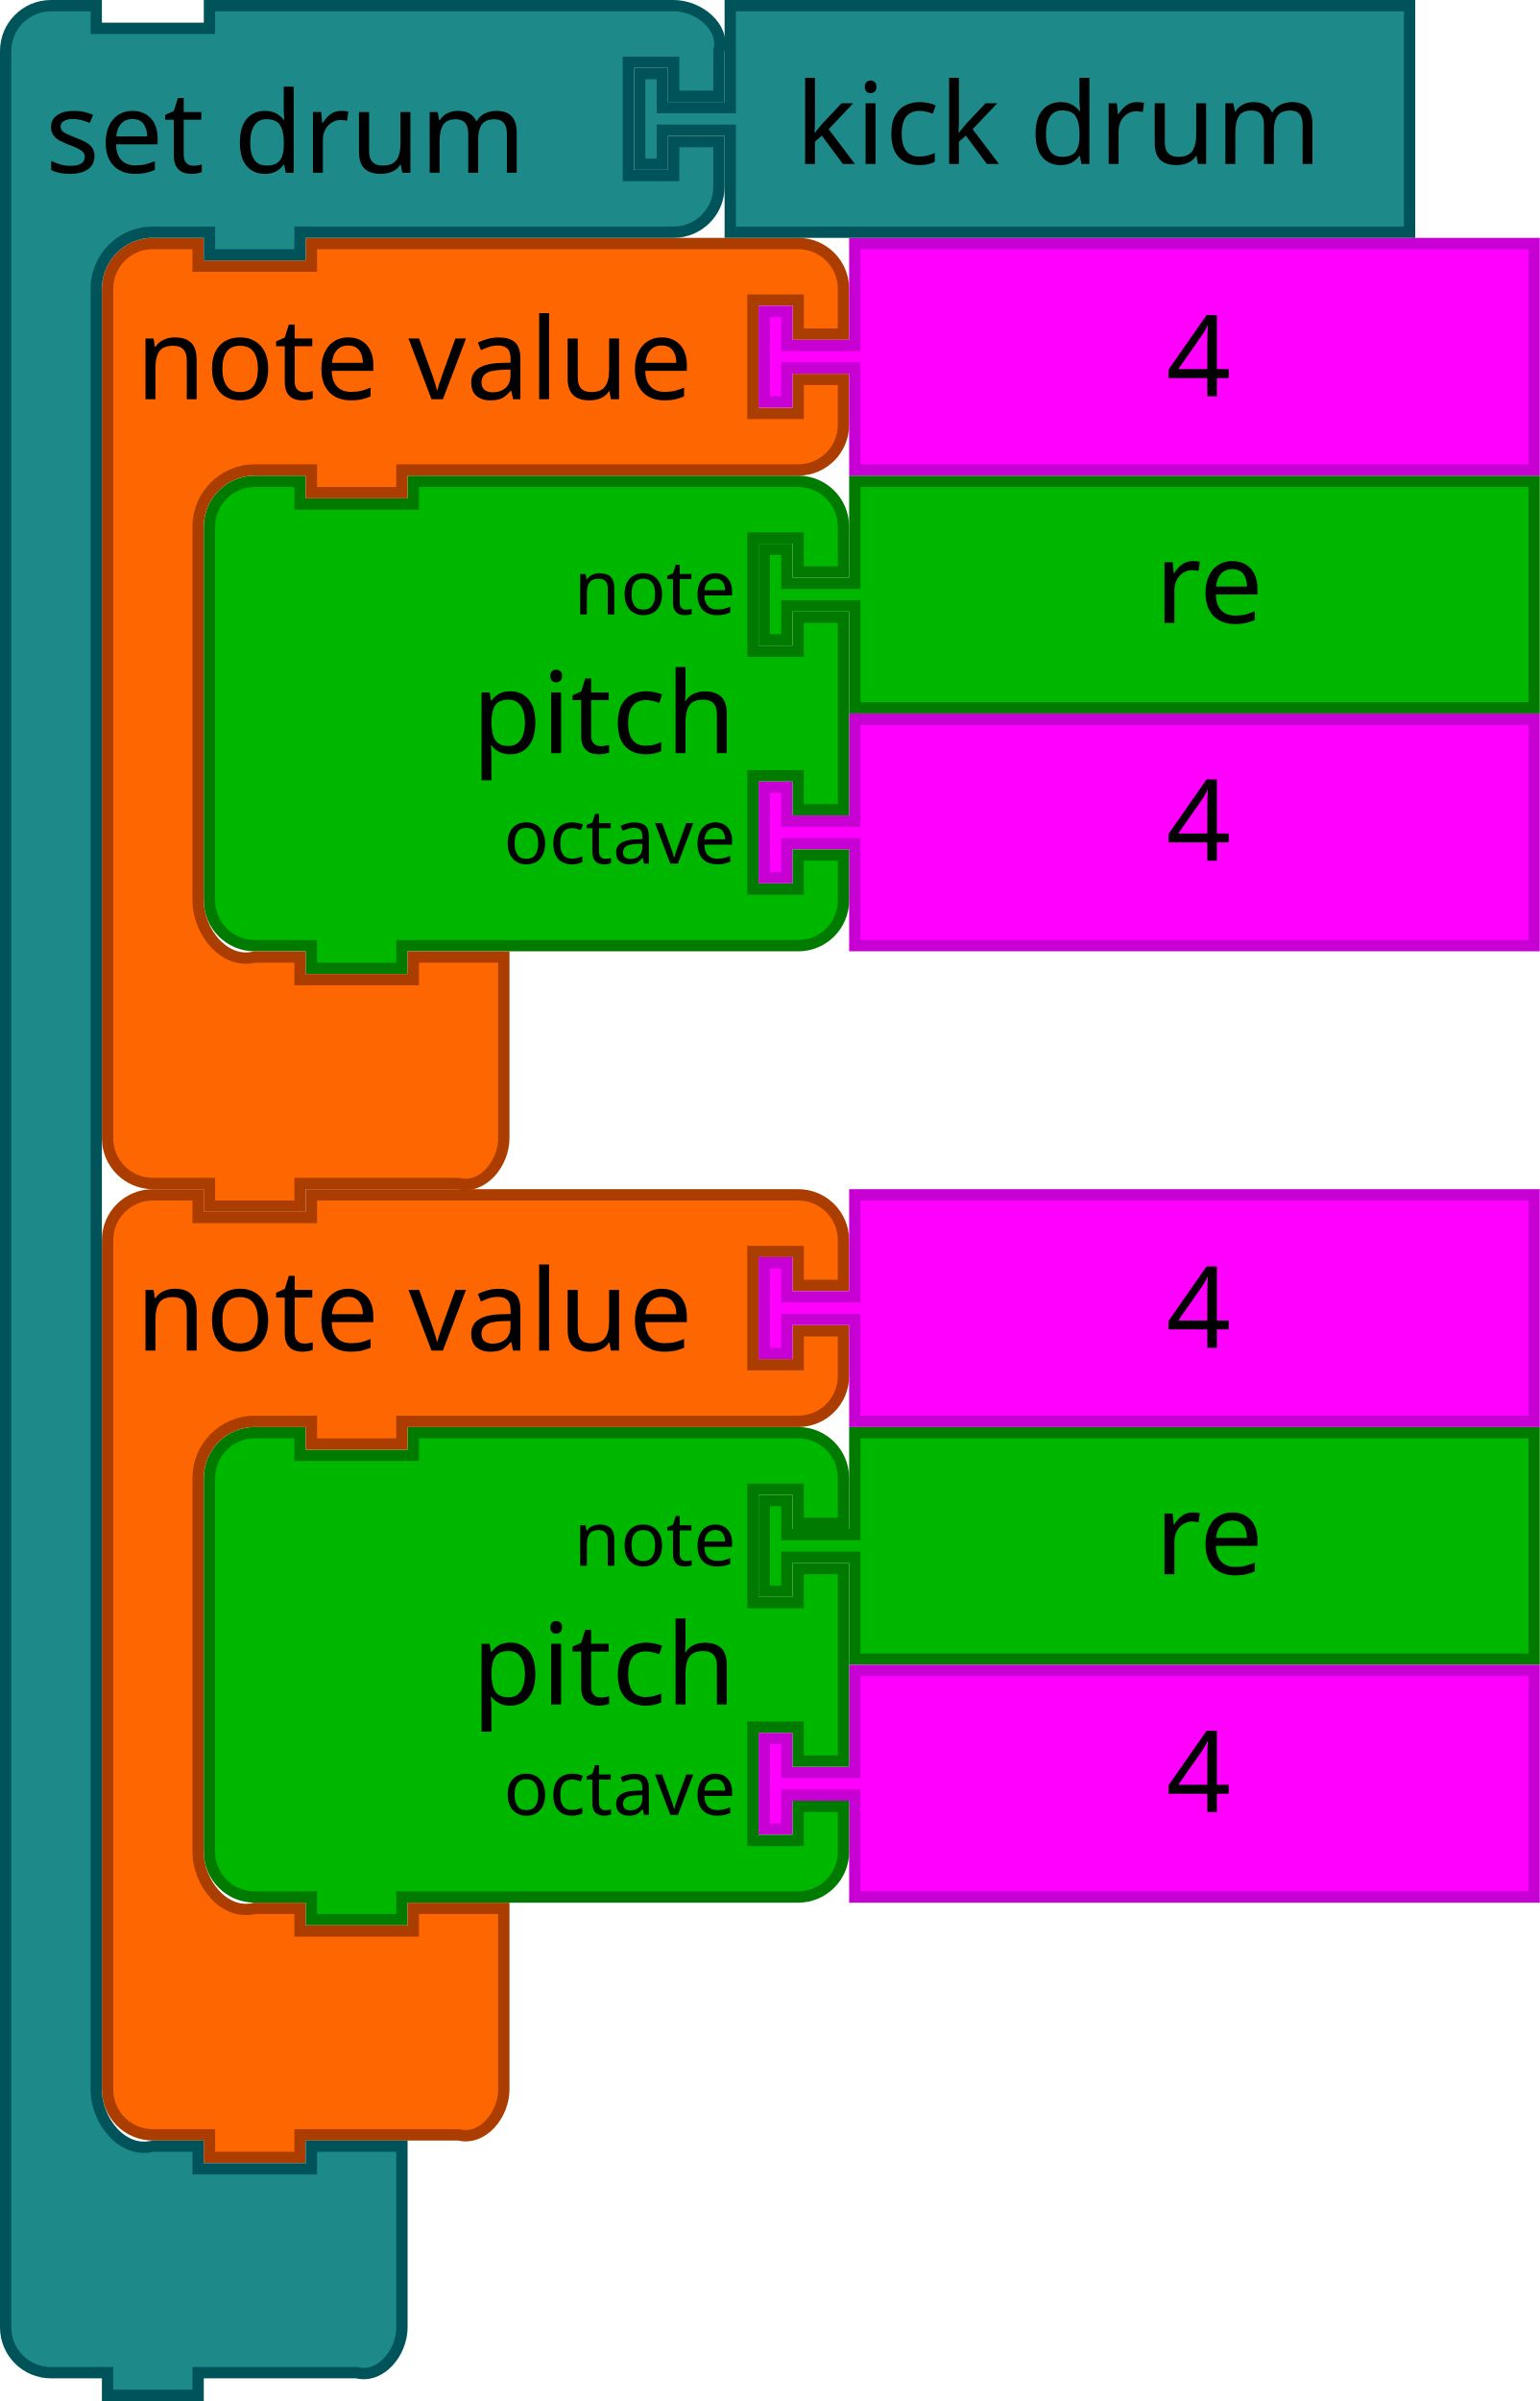
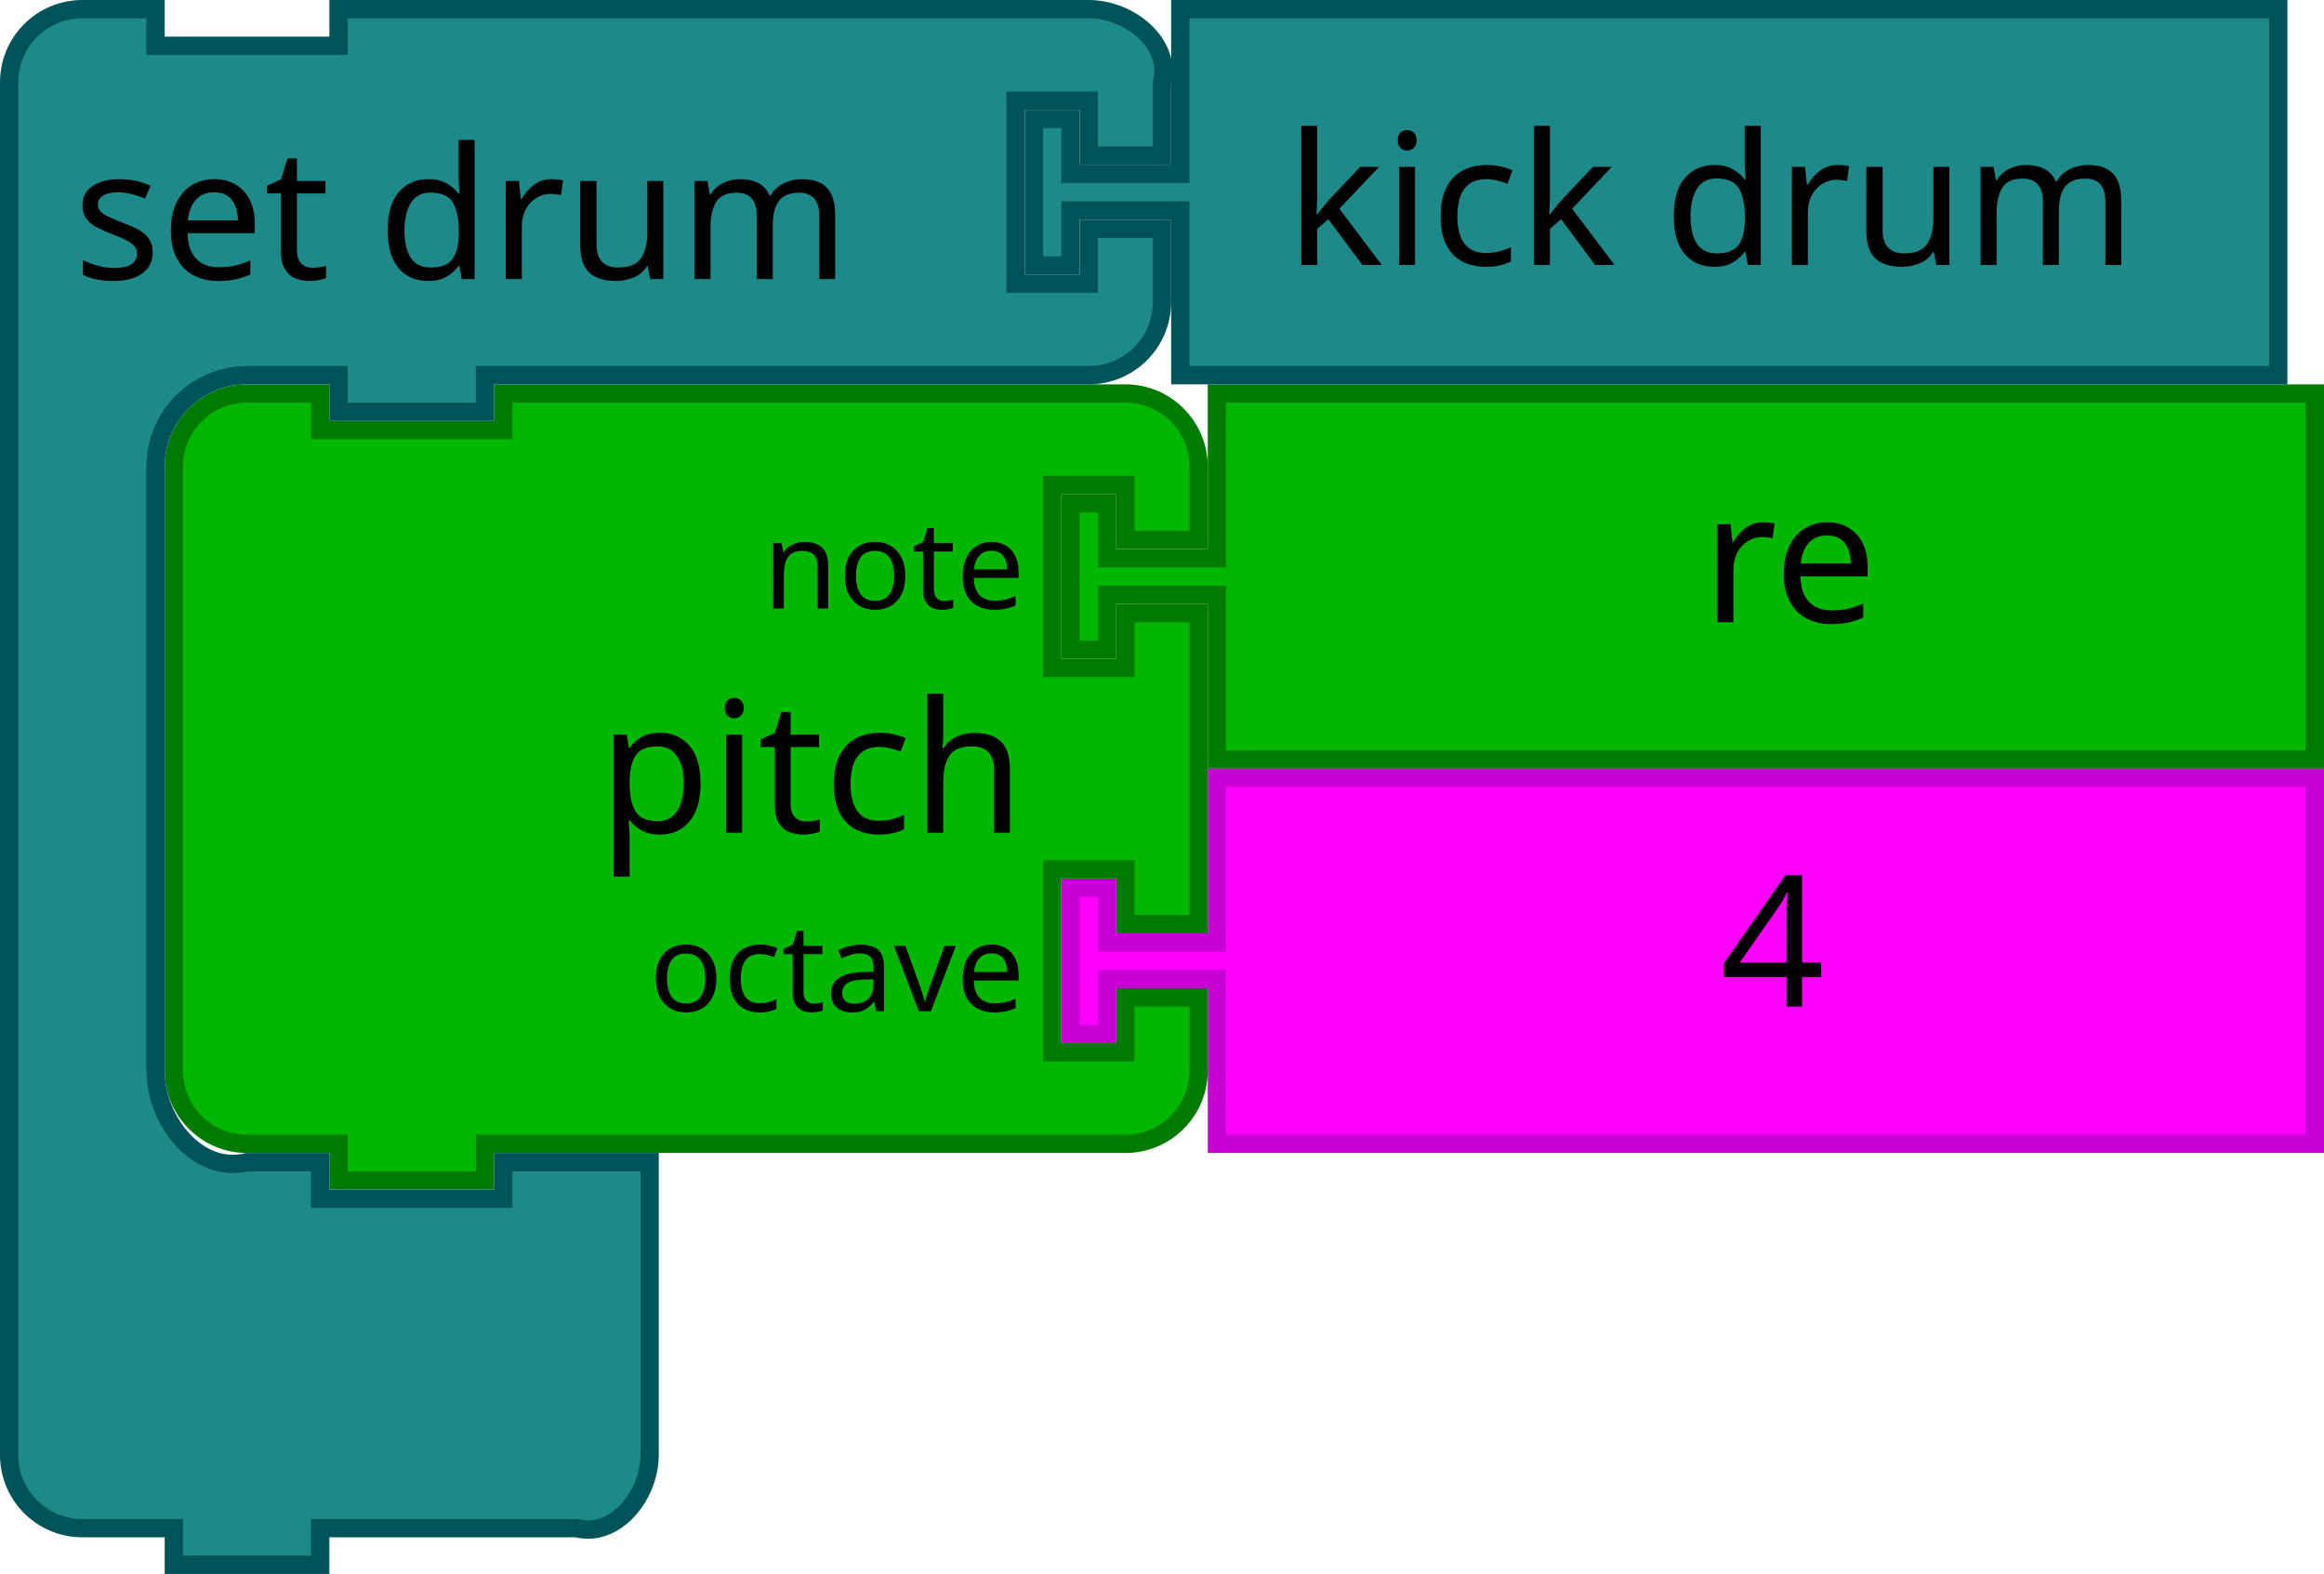
- <svg xmlns="http://www.w3.org/2000/svg" version="1.1" id="svg5587" viewBox="0 0 272 424" height="119.662mm" width="76.764mm">
+ <svg xmlns="http://www.w3.org/2000/svg" width="71.684mm" height="48.542mm" viewBox="0 0 254 172" id="svg5587" version="1.1">
  <defs id="defs5589" />
-   <path style="fill:#00b700;fill-opacity:1;stroke:#007b00;stroke-width:2;stroke-linecap:round;stroke-opacity:1" id="path21-2-3-0" d="m 151,85 120,0 0,40 -120,0 0,-16 0,-2 -12,0 0,6 -4,0 0,-16 4,0 0,6 12,0 0,-2 z" />
-   <text x="184" style="font-size:20px;font-family:Sans;text-anchor:start;fill:#000000" id="text23-0-6-8" y="84">
-     <tspan id="tspan25-7-2-20" y="110" x="204">re</tspan>
+   <path d="m 133,43 120,0 0,40 -120,0 0,-16 0,-2 -12,0 0,6 -4,0 0,-16 4,0 0,6 12,0 0,-2 z" id="path21-2-3-0" style="fill:#00b700;fill-opacity:1;stroke:#007b00;stroke-width:2;stroke-linecap:round;stroke-opacity:1" />
+   <text y="42" id="text23-0-6-8" style="font-size:20px;font-family:Sans;text-anchor:start;fill:#000000" x="166">
+     <tspan x="186" y="68" id="tspan25-7-2-20">re</tspan>
  </text>
-   <path d="m 151,127 120,0 0,40 -120,0 0,-16 0,-2 -12,0 0,6 -4,0 0,-16 4,0 0,6 12,0 0,-2 z" id="path21-6-7-2-79" style="fill:#ff00ff;fill-opacity:1;stroke:#c700d3;stroke-width:2;stroke-linecap:round;stroke-opacity:1" />
-   <text id="text23-9-8-9-32" style="font-size:20px;font-family:Sans;text-anchor:start;fill:#000000" x="186" y="126">
-     <tspan x="206" y="152" id="tspan25-8-2-4-4">4</tspan>
+   <path style="fill:#ff00ff;fill-opacity:1;stroke:#c700d3;stroke-width:2;stroke-linecap:round;stroke-opacity:1" id="path21-6-7-2-79" d="m 133,85 120,0 0,40 -120,0 0,-16 0,-2 -12,0 0,6 -4,0 0,-16 4,0 0,6 12,0 0,-2 z" />
+   <text y="84" x="168" style="font-size:20px;font-family:Sans;text-anchor:start;fill:#000000" id="text23-9-8-9-32">
+     <tspan id="tspan25-8-2-4-4" y="110" x="188">4</tspan>
  </text>
-   <path d="m 37,101 0,-8 a 8,8 0 0 1 8,-8 l 8,0 0,4 20,0 0,-4 60,0 8,0 a 8,8 0 0 1 8,8 l 0,8 -8,0 0,-6 -8,0 0,20 8,0 0,-6 8,0 0,34 -8,0 0,-6 -8,0 0,20 8,0 0,-6 8,0 0,8 a 8,8 0 0 1 -8,8 l -8,0 -60,0 -2,0 0,4 -16,0 0,-4 -2,0 -8,0 a 8,8 0 0 1 -8,-8 l 0,-8 0,-42 0,-8 z" id="path3194-3-8-8" style="fill:#00b700;fill-opacity:1;stroke:#007b00;stroke-width:2;stroke-linecap:round;stroke-opacity:1" />
-   <text id="text3196-7-6-0" style="font-size:20px;font-family:Sans;text-anchor:end;fill:#000000" x="36" y="84">
-     <tspan x="130" y="133" id="tspan3198-0-1-1">pitch</tspan>
+   <path style="fill:#00b700;fill-opacity:1;stroke:#007b00;stroke-width:2;stroke-linecap:round;stroke-opacity:1" id="path3194-3-8-8" d="m 19,59 0,-8 a 8,8 0 0 1 8,-8 l 8,0 0,4 20,0 0,-4 60,0 8,0 a 8,8 0 0 1 8,8 l 0,8 -8,0 0,-6 -8,0 0,20 8,0 0,-6 8,0 0,34 -8,0 0,-6 -8,0 0,20 8,0 0,-6 8,0 0,8 a 8,8 0 0 1 -8,8 l -8,0 -60,0 -2,0 0,4 -16,0 0,-4 -2,0 -8,0 a 8,8 0 0 1 -8,-8 l 0,-8 0,-42 0,-8 z" />
+   <text y="42" x="18" style="font-size:20px;font-family:Sans;text-anchor:end;fill:#000000" id="text3196-7-6-0">
+     <tspan id="tspan3198-0-1-1" y="91" x="112">pitch</tspan>
  </text>
-   <text id="text3200-6-0-5" style="font-size:13.333px;font-family:Sans;text-anchor:end;fill:#000000" x="36" y="86">
-     <tspan x="130" y="108.5" id="tspan3202-5-0-5">note</tspan>
+   <text y="44" x="18" style="font-size:13.333px;font-family:Sans;text-anchor:end;fill:#000000" id="text3200-6-0-5">
+     <tspan id="tspan3202-5-0-5" y="66.5" x="112">note</tspan>
  </text>
-   <text id="text3204-9-5-3" style="font-size:13.333px;font-family:Sans;text-anchor:end;fill:#000000" x="36" y="88">
-     <tspan x="130" y="152.5" id="tspan3206-0-8-3">octave</tspan>
+   <text y="46" x="18" style="font-size:13.333px;font-family:Sans;text-anchor:end;fill:#000000" id="text3204-9-5-3">
+     <tspan id="tspan3206-0-8-3" y="110.5" x="112">octave</tspan>
  </text>
-   <path d="m 19,59 0,-8 c 0,-4.418 3.582,-8 8,-8 l 8,0 0,4 20,0 0,-4 18,0 60,0 8,0 c 4.418,0 8,3.582 8,8 l 0,8 -8,0 0,-6 -8,0 0,20 8,0 0,-6 8,0 0,8 c 0,4.418 -3.582,8 -8,8 l -8,0 -60,0 -2,0 0,4 -16,0 0,-4 -2,0 -8,0 c -5.523,0 -10,4.477 -10,10 l 0,8 0,50 0,8 c 0,5.523 4.642,11.339 10,10 l 8,0 0,4 20,0 0,-4 16,0 0,12 0,12 0,8 c 0,4.418 -3.714,9.072 -8,8 l -8,0 -18,0 -2,0 0,4 -16,0 0,-4 -2,0 -8,0 c -4.418,0 -8,-3.582 -8,-8 l 0,-8 z" id="path3035-8-1-4" style="fill:#fd6600;fill-opacity:1;stroke:#ac3d00;stroke-width:2;stroke-linecap:round;stroke-opacity:1" />
-   <text id="text3037-0-1-4" style="font-size:20px;font-family:Sans;text-anchor:start;fill:#000000" y="40" x="16">
-     <tspan x="24" y="70.5" id="tspan3039-6-1-6">note value</tspan>
+   <path style="fill:#1d8989;fill-opacity:1;stroke:#005459;stroke-width:2;stroke-linecap:round;stroke-opacity:1" id="path3035-8-1-5-4-4" d="m 1,17 0,-8 c 0,-4.418 3.582,-8 8,-8 l 8,0 0,4 20,0 0,-4 18,0 56,0 8,0 c 4.418,0 9.072,3.714 8,8 l 0,8 -8,0 0,-6 -8,0 0,20 8,0 0,-6 8,0 0,8 c 0,4.418 -3.582,8 -8,8 l -8,0 -56,0 -2,0 0,4 -16,0 0,-4 -2,0 -8,0 c -5.523,0 -10,4.477 -10,10 l 0,8 0,50 0,8 c 0,5.523 4.642,11.339 10,10 l 8,0 0,4 20,0 0,-4 16,0 0,12 0,12 0,8 c 0,4.418 -3.714,9.072 -8,8 l -8,0 -18,0 -2,0 0,4 -16,0 0,-4 -2,0 -8,0 c -4.418,0 -8,-3.582 -8,-8 l 0,-8 z" />
+   <text x="-1.5246697e-05" y="1.0517579e-05" style="font-size:20px;font-family:Sans;text-anchor:start;fill:#000000" id="text3037-0-1-8-8-8">
+     <tspan id="tspan3039-6-1-0-8-9" y="30.5" x="8">set drum</tspan>
  </text>
-   <path d="m 151,43 120,0 0,40 -120,0 0,-16 0,-2 -12,0 0,6 -4,0 0,-16 4,0 0,6 12,0 0,-2 z" id="path21-6-1-0-1-2" style="fill:#ff00ff;fill-opacity:1;stroke:#c700d3;stroke-width:2;stroke-linecap:round;stroke-opacity:1" />
-   <text id="text23-9-82-5-8-10" style="font-size:20px;font-family:Sans;text-anchor:start;fill:#000000" x="186" y="44">
-     <tspan x="206" y="70" id="tspan25-8-5-1-3-8">4</tspan>
-   </text>
-   <path style="fill:#00b700;fill-opacity:1;stroke:#007b00;stroke-width:2;stroke-linecap:round;stroke-opacity:1" id="path21-2-3-9-1" d="m 151,253 120,0 0,40 -120,0 0,-16 0,-2 -12,0 0,6 -4,0 0,-16 4,0 0,6 12,0 0,-2 z" />
-   <text x="184" style="font-size:20px;font-family:Sans;text-anchor:start;fill:#000000" id="text23-0-6-5-8" y="252">
-     <tspan id="tspan25-7-2-2-1" y="278" x="204">re</tspan>
-   </text>
-   <path d="m 151,295 120,0 0,40 -120,0 0,-16 0,-2 -12,0 0,6 -4,0 0,-16 4,0 0,6 12,0 0,-2 z" id="path21-6-7-2-7-4" style="fill:#ff00ff;fill-opacity:1;stroke:#c700d3;stroke-width:2;stroke-linecap:round;stroke-opacity:1" />
-   <text id="text23-9-8-9-3-3" style="font-size:20px;font-family:Sans;text-anchor:start;fill:#000000" x="186" y="294">
-     <tspan x="206" y="320" id="tspan25-8-2-4-5-7">4</tspan>
-   </text>
-   <path d="m 37,269 0,-8 a 8,8 0 0 1 8,-8 l 8,0 0,4 20,0 0,-4 60,0 8,0 a 8,8 0 0 1 8,8 l 0,8 -8,0 0,-6 -8,0 0,20 8,0 0,-6 8,0 0,34 -8,0 0,-6 -8,0 0,20 8,0 0,-6 8,0 0,8 a 8,8 0 0 1 -8,8 l -8,0 -60,0 -2,0 0,4 -16,0 0,-4 -2,0 -8,0 a 8,8 0 0 1 -8,-8 l 0,-8 0,-42 0,-8 z" id="path3194-3-8-4-3" style="fill:#00b700;fill-opacity:1;stroke:#007b00;stroke-width:2;stroke-linecap:round;stroke-opacity:1" />
-   <text id="text3196-7-6-8-5" style="font-size:20px;font-family:Sans;text-anchor:end;fill:#000000" x="36" y="252">
-     <tspan x="130" y="301" id="tspan3198-0-1-6-5">pitch</tspan>
-   </text>
-   <text id="text3200-6-0-3-5" style="font-size:13.333px;font-family:Sans;text-anchor:end;fill:#000000" x="36" y="254">
-     <tspan x="130" y="276.5" id="tspan3202-5-0-6-6">note</tspan>
-   </text>
-   <text id="text3204-9-5-5-3" style="font-size:13.333px;font-family:Sans;text-anchor:end;fill:#000000" x="36" y="256">
-     <tspan x="130" y="320.5" id="tspan3206-0-8-1-7">octave</tspan>
-   </text>
-   <path d="m 19,227 0,-8 c 0,-4.418 3.582,-8 8,-8 l 8,0 0,4 20,0 0,-4 18,0 60,0 8,0 c 4.418,0 8,3.582 8,8 l 0,8 -8,0 0,-6 -8,0 0,20 8,0 0,-6 8,0 0,8 c 0,4.418 -3.582,8 -8,8 l -8,0 -60,0 -2,0 0,4 -16,0 0,-4 -2,0 -8,0 c -5.523,0 -10,4.477 -10,10 l 0,8 0,50 0,8 c 0,5.523 4.642,11.339 10,10 l 8,0 0,4 20,0 0,-4 16,0 0,12 0,12 0,8 c 0,4.418 -3.714,9.072 -8,8 l -8,0 -18,0 -2,0 0,4 -16,0 0,-4 -2,0 -8,0 c -4.418,0 -8,-3.582 -8,-8 l 0,-8 z" id="path3035-8-1-5-7" style="fill:#fd6600;fill-opacity:1;stroke:#ac3d00;stroke-width:2;stroke-linecap:round;stroke-opacity:1" />
-   <text id="text3037-0-1-8-1" style="font-size:20px;font-family:Sans;text-anchor:start;fill:#000000" y="208" x="16">
-     <tspan x="24" y="238.5" id="tspan3039-6-1-0-9">note value</tspan>
-   </text>
-   <path d="m 151,211 120,0 0,40 -120,0 0,-16 0,-2 -12,0 0,6 -4,0 0,-16 4,0 0,6 12,0 0,-2 z" id="path21-6-1-0-1-8-9" style="fill:#ff00ff;fill-opacity:1;stroke:#c700d3;stroke-width:2;stroke-linecap:round;stroke-opacity:1" />
-   <text id="text23-9-82-5-8-1-3" style="font-size:20px;font-family:Sans;text-anchor:start;fill:#000000" x="186" y="212">
-     <tspan x="206" y="238" id="tspan25-8-5-1-3-7-6">4</tspan>
-   </text>
-   <path d="m 1,17 0,-8 c 0,-4.418 3.582,-8 8,-8 l 8,0 0,4 20,0 0,-4 18,0 56,0 8,0 c 4.418,0 9.072,3.714 8,8 l 0,8 -8,0 0,-6 -8,0 0,20 8,0 0,-6 8,0 0,8 c 0,4.418 -3.582,8 -8,8 l -8,0 -56,0 -2,0 0,4 -16,0 0,-4 -2,0 -8,0 c -5.523,0 -10,4.477 -10,10 l 0,8 0,302 0,8 c 0,5.523 4.642,11.339 10,10 l 8,0 0,4 20,0 0,-4 16,0 0,12 0,12 0,8 c 0,4.418 -3.714,9.072 -8,8 l -8,0 -18,0 -2,0 0,4 -16,0 0,-4 -2,0 -8,0 c -4.418,0 -8,-3.582 -8,-8 l 0,-8 z" id="path3035-8-1-5-4-4" style="fill:#1d8989;fill-opacity:1;stroke:#005459;stroke-width:2;stroke-linecap:round;stroke-opacity:1" />
-   <text id="text3037-0-1-8-8-8" style="font-size:20px;font-family:Sans;text-anchor:start;fill:#000000" y="1.0517579e-05" x="-3.0507907e-05">
-     <tspan x="8" y="30.5" id="tspan3039-6-1-0-8-9">set drum</tspan>
-   </text>
-   <path d="m 129,1 120,0 0,40 -120,0 0,-16 0,-2 -12,0 0,6 -4,0 0,-16 4,0 0,6 12,0 0,-2 z" id="path21-6-1-0-1-8-3-2" style="fill:#1d8989;fill-opacity:1;stroke:#005459;stroke-width:2;stroke-linecap:round;stroke-opacity:1" />
-   <text id="text23-9-82-5-8-1-1-2" style="font-size:20px;font-family:Sans;text-anchor:start;fill:#000000" x="120.523" y="2.953">
-     <tspan x="140.523" y="28.953" id="tspan25-8-5-1-3-7-2-3">kick drum</tspan>
+   <path style="fill:#1d8989;fill-opacity:1;stroke:#005459;stroke-width:2;stroke-linecap:round;stroke-opacity:1" id="path21-6-1-0-1-8-3-2" d="m 129,1 120,0 0,40 -120,0 0,-16 0,-2 -12,0 0,6 -4,0 0,-16 4,0 0,6 12,0 0,-2 z" />
+   <text y="2.953" x="120.523" style="font-size:20px;font-family:Sans;text-anchor:start;fill:#000000" id="text23-9-82-5-8-1-1-2">
+     <tspan id="tspan25-8-5-1-3-7-2-3" y="28.953" x="140.523">kick drum</tspan>
  </text>
</svg>
